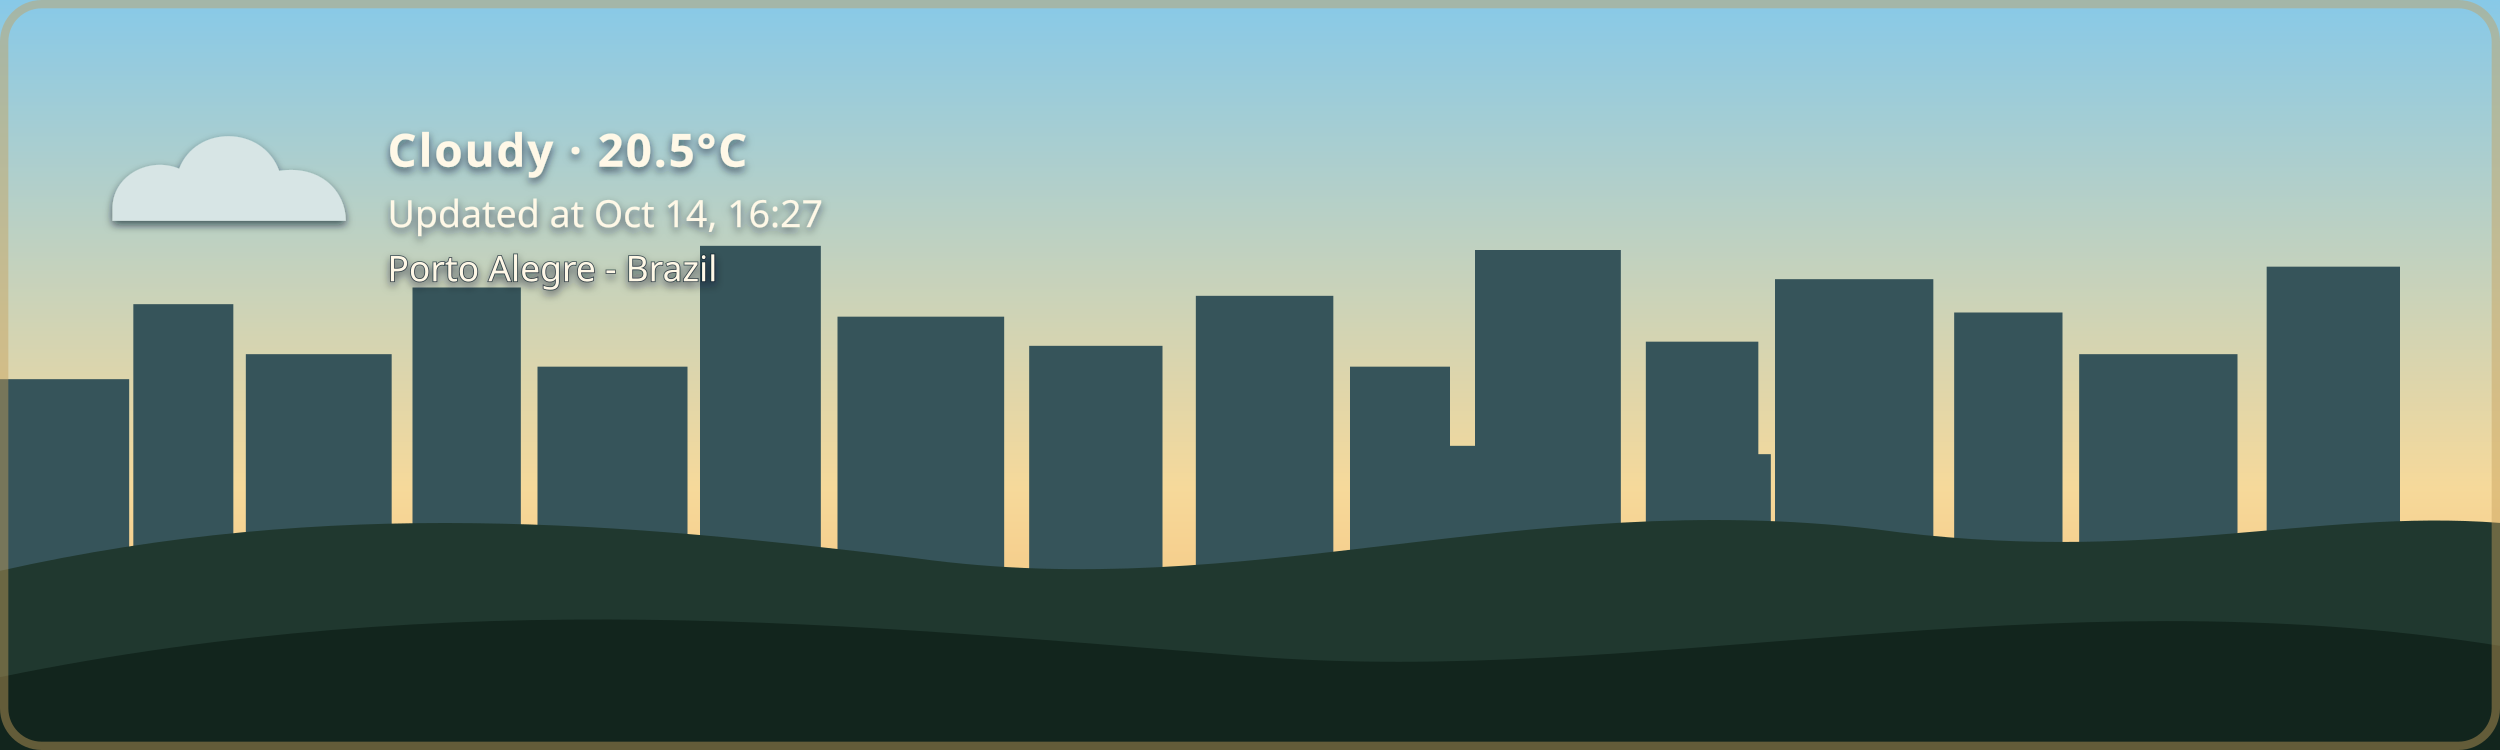
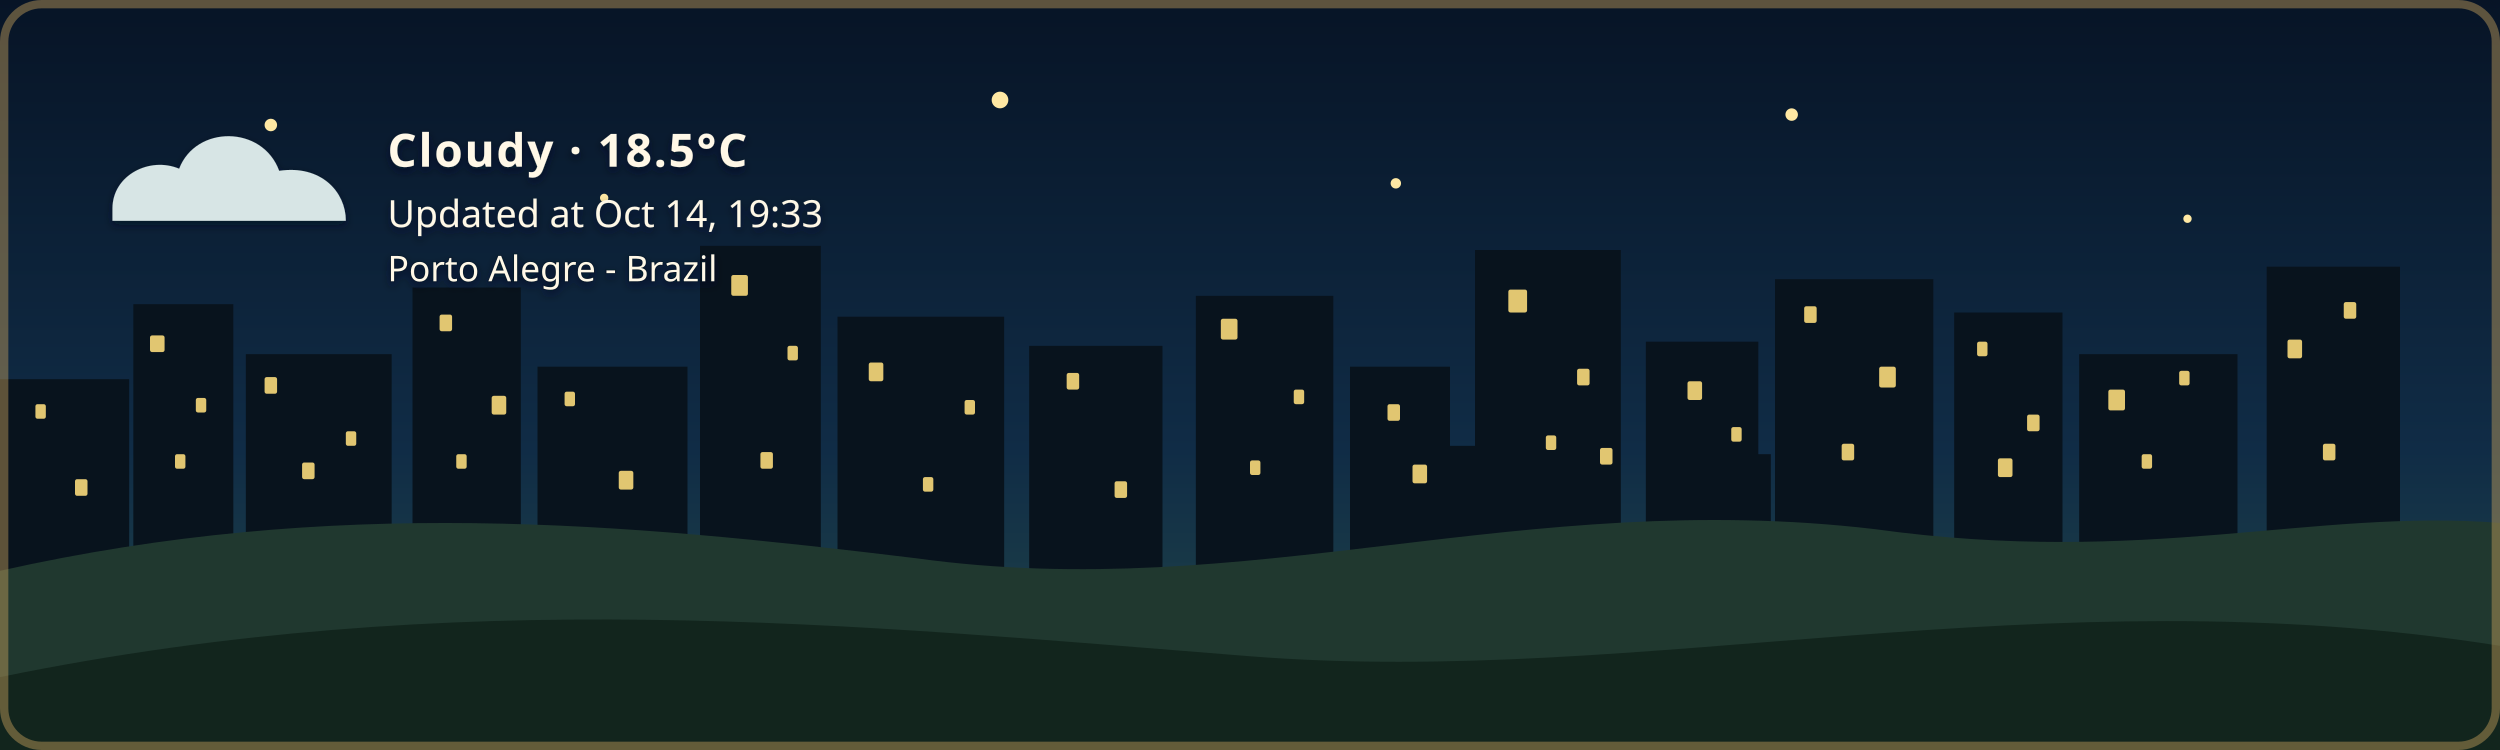
- <svg xmlns="http://www.w3.org/2000/svg" width="1200" height="360" viewBox="0 0 1200 360" role="img" aria-labelledby="title description" class="github-time-day weather-cloudy alert-none" data-temperature="20.5°C" lang="en-US">
+ <svg xmlns="http://www.w3.org/2000/svg" width="1200" height="360" viewBox="0 0 1200 360" role="img" aria-labelledby="title description" class="github-time-night weather-cloudy alert-none" data-temperature="18.5°C" lang="en-US">
  <defs>
    <linearGradient id="daySky" x1="0" y1="0" x2="0" y2="1">
      <stop offset="0%" stop-color="#87c9e8" />
      <stop offset="65%" stop-color="#f6d99a" />
      <stop offset="100%" stop-color="#f4b66e" />
    </linearGradient>
    <linearGradient id="sunsetSky" x1="0" y1="0" x2="0" y2="1">
      <stop offset="0%" stop-color="#4d568f" />
      <stop offset="55%" stop-color="#d46a66" />
      <stop offset="100%" stop-color="#f4a259" />
    </linearGradient>
    <linearGradient id="nightSky" x1="0" y1="0" x2="0" y2="1">
      <stop offset="0%" stop-color="#071426" />
      <stop offset="60%" stop-color="#102c46" />
      <stop offset="100%" stop-color="#244b4a" />
    </linearGradient>
    <linearGradient id="dawnSky" x1="0" y1="0" x2="0" y2="1">
      <stop offset="0%" stop-color="#766b9f" />
      <stop offset="55%" stop-color="#d7939b" />
      <stop offset="100%" stop-color="#f4c280" />
    </linearGradient>
    <radialGradient id="weatherSunFill" cx="35%" cy="30%" r="72%">
      <stop offset="0%" stop-color="#fff4b8" />
      <stop offset="58%" stop-color="#ffdc7a" />
      <stop offset="100%" stop-color="#f2b84f" />
    </radialGradient>
    <linearGradient id="weatherMoonFill" x1="0" y1="0" x2="1" y2="1">
      <stop offset="0%" stop-color="#fff4bd" />
      <stop offset="62%" stop-color="#ffe08a" />
      <stop offset="100%" stop-color="#e9b957" />
    </linearGradient>
    <filter id="weatherContentShadow" x="-20" y="-20" width="500" height="180" filterUnits="userSpaceOnUse">
      <feGaussianBlur in="SourceAlpha" stdDeviation="2" result="shadowBlur" />
      <feOffset in="shadowBlur" dx="0" dy="2" result="shadowOffset" />
      <feFlood flood-color="#071426" flood-opacity="0.65" result="shadowColor" />
      <feComposite in="shadowColor" in2="shadowOffset" operator="in" result="shadow" />
      <feMerge>
        <feMergeNode in="shadow" />
        <feMergeNode in="SourceGraphic" />
      </feMerge>
    </filter>
  </defs>
  <style>
    /* The sky state is updated by the GitHub Action based on local time. */

    .sky {
      animation: none !important;
    }

    .github-time-day .day-sky,
    .github-time-sunset .sunset-sky,
    .github-time-night .night-sky,
    .github-time-dawn .dawn-sky {
      opacity: 1;
    }

    .github-time-day .sunset-sky,
    .github-time-day .night-sky,
    .github-time-day .dawn-sky,
    .github-time-sunset .day-sky,
    .github-time-sunset .night-sky,
    .github-time-sunset .dawn-sky,
    .github-time-night .day-sky,
    .github-time-night .sunset-sky,
    .github-time-night .dawn-sky,
    .github-time-dawn .day-sky,
    .github-time-dawn .sunset-sky,
    .github-time-dawn .night-sky {
      opacity: 0;
    }

    .github-time-day .day-sky,
    .github-time-sunset .sunset-sky,
    .github-time-night .night-sky,
    .github-time-dawn .dawn-sky {
      animation: sky-fade-in 2.5s ease both !important;
    }

    .weather-effect {
      display: none;
    }

    .github-time-night.weather-clear .weather-moon,
    .github-time-day.weather-clear .weather-sun,
    .github-time-sunset.weather-clear .weather-sun,
    .github-time-dawn.weather-clear .weather-sun,
    .weather-cloudy .weather-cloud,
    .weather-rain .weather-cloud,
    .weather-rain .weather-rainfall,
    .weather-wind-rain .weather-cloud,
    .weather-wind-rain .weather-wind,
    .weather-wind-rain .weather-wind-rainfall,
    .weather-storm .weather-cloud,
    .weather-storm .weather-rainfall,
    .weather-storm .weather-lightning,
    .weather-snow .weather-cloud,
    .weather-snow .weather-snowfall {
      display: block;
    }

    .weather-sun {
      transform-box: fill-box;
      transform-origin: center;
      animation: weather-pulse 4s ease-in-out infinite;
    }

    .weather-moon {
      animation: moon-glow 4s ease-in-out infinite;
    }

    .weather-cloud path {
      animation: cloud-drift 8s ease-in-out infinite alternate;
    }

    .weather-rainfall path {
      animation: rain-fall 1.4s linear infinite;
    }

    .weather-rainfall path:nth-child(2) {
      animation-delay: 0.35s;
    }

    .weather-rainfall path:nth-child(3) {
      animation-delay: 0.7s;
    }

    .weather-wind-rainfall path {
      animation: wind-rain-fall 1.15s linear infinite;
    }

    .weather-wind-rainfall path:nth-child(2) {
      animation-delay: 0.3s;
    }

    .weather-wind-rainfall path:nth-child(3) {
      animation-delay: 0.6s;
    }

    .weather-wind path {
      animation: wind-sweep 1.8s ease-in-out infinite;
    }

    .weather-wind path:nth-child(2) {
      animation-delay: 0.45s;
    }

    .weather-snowfall circle {
      animation: snow-fall 3s ease-in-out infinite;
    }

    .weather-snowfall circle:nth-child(2) {
      animation-delay: 1s;
    }

    .weather-snowfall circle:nth-child(3) {
      animation-delay: 2s;
    }

    .weather-lightning {
      animation: lightning-flash 4s ease-in-out infinite;
    }

    svg.github-time-day .city-back,
    svg.github-time-day .city-mid {
      fill: #36545a;
    }

    svg.github-time-sunset .city-back,
    svg.github-time-sunset .city-mid {
      fill: #303247;
    }

    svg.github-time-night .city-back,
    svg.github-time-night .city-mid {
      fill: #08131d;
    }

    svg.github-time-dawn .city-back,
    svg.github-time-dawn .city-mid {
      fill: #404158;
    }

    .city-window {
      opacity: 0;
      fill: #f8d97a;
    }

    svg.github-time-night .city-window,
    svg.github-time-dawn .city-window,
    svg.github-time-sunset .city-window {
      opacity: 0.9;
    }

    .city-window rect {
      animation: city-window-toggle-a 20s steps(1, end) infinite;
    }

    .city-window rect:nth-child(3n) {
      animation-name: city-window-toggle-b;
      animation-delay: -4s;
    }

    .city-window rect:nth-child(4n) {
      animation-name: city-window-toggle-c;
      animation-delay: -9s;
    }

    .city-window rect:nth-child(5n) {
      animation-name: city-window-toggle-d;
      animation-delay: -13s;
    }

    .city-window rect:nth-child(7n) {
      animation-name: city-window-toggle-e;
      animation-delay: -17s;
    }

    #weather-alert-level,
    #weather-alert-detail {
      display: none;
    }

    svg.alert-yellow #weather-alert-level,
    svg.alert-yellow #weather-alert-detail,
    svg.alert-orange #weather-alert-level,
    svg.alert-orange #weather-alert-detail,
    svg.alert-red #weather-alert-level,
    svg.alert-red #weather-alert-detail {
      display: block;
    }

    svg.alert-yellow #weather-alert-level {
      fill: #f4d35e;
    }

    svg.alert-yellow #weather-alert-detail {
      fill: #fff3b3;
    }

    svg.alert-orange #weather-alert-level {
      fill: #f9a74f;
    }

    svg.alert-orange #weather-alert-detail {
      fill: #ffd0a0;
    }

    svg.alert-red #weather-alert-level {
      fill: #ff675c;
    }

    svg.alert-red #weather-alert-detail {
      fill: #ffc2bf;
    }

    #weather-description,
    #weather-time,
    #weather-alert-level,
    #weather-alert-detail,
    #weather-location {
      animation: info-fade-in 1.5s ease both;
      font-family: sans-serif;
    }

    #weather-description {
      letter-spacing: 0.04em;
    }

    @keyframes sky-fade-in {
      from {
        opacity: 0;
      }

      to {
        opacity: 1;
      }
    }

    @keyframes info-fade-in {
      from {
        opacity: 0;
        transform: translateY(6px);
      }

      to {
        opacity: 1;
        transform: translateY(0);
      }
    }

    @keyframes weather-pulse {
      0%,
      100% {
        opacity: 0.85;
        transform: scale(0.96);
      }

      50% {
        opacity: 1;
        transform: scale(1.04);
      }
    }

    @keyframes moon-glow {
      0%,
      100% {
        opacity: 0.8;
      }

      50% {
        opacity: 1;
      }
    }

    @keyframes cloud-drift {
      from {
        transform: translateX(-5px);
      }

      to {
        transform: translateX(8px);
      }
    }

    @keyframes rain-fall {
      0% {
        opacity: 0;
        transform: translateY(-7px);
      }

      25%,
      75% {
        opacity: 1;
      }

      100% {
        opacity: 0;
        transform: translateY(10px);
      }
    }

    @keyframes wind-rain-fall {
      0% {
        opacity: 0;
        transform: translate(-6px, -5px);
      }

      25%,
      75% {
        opacity: 1;
      }

      100% {
        opacity: 0;
        transform: translate(8px, 10px);
      }
    }

    @keyframes wind-sweep {
      0%,
      100% {
        opacity: 0.3;
        transform: translateX(-7px);
      }

      50% {
        opacity: 1;
        transform: translateX(6px);
      }
    }

    @keyframes snow-fall {
      0%,
      100% {
        opacity: 0.35;
        transform: translateY(-5px);
      }

      50% {
        opacity: 1;
        transform: translate(5px, 8px);
      }
    }

    @keyframes lightning-flash {
      0%,
      88%,
      100% {
        opacity: 0;
      }

      90%,
      93% {
        opacity: 1;
      }
    }

    @keyframes city-window-toggle-a {
      0%,
      19%,
      61%,
      100% {
        opacity: 1;
      }

      20%,
      60% {
        opacity: 0;
      }
    }

    @keyframes city-window-toggle-b {
      0%,
      34%,
      76%,
      100% {
        opacity: 0;
      }

      35%,
      75% {
        opacity: 1;
      }
    }

    @keyframes city-window-toggle-c {
      0%,
      24%,
      46%,
      100% {
        opacity: 1;
      }

      25%,
      45% {
        opacity: 0;
      }
    }

    @keyframes city-window-toggle-d {
      0%,
      49%,
      86%,
      100% {
        opacity: 1;
      }

      50%,
      85% {
        opacity: 0;
      }
    }

    @keyframes city-window-toggle-e {
      0%,
      14%,
      56%,
      100% {
        opacity: 0;
      }

      15%,
      55% {
        opacity: 1;
      }
    }

    .stars {
      opacity: 0;
    }

    .github-time-sunset .stars,
    .github-time-dawn .stars {
      opacity: 0.35;
    }

    .github-time-night .stars {
      opacity: 1;
    }

    .star {
      animation: twinkle 2.5s ease-in-out infinite;
      transform-box: fill-box;
      transform-origin: center;
    }

    .star:nth-child(2) {
      animation-delay: 0.5s;
    }

    .star:nth-child(3) {
      animation-delay: 1s;
    }

    .star:nth-child(4) {
      animation-delay: 1.5s;
    }

    @keyframes twinkle {
      0%,
      100% {
        opacity: 0.25;
        transform: scale(0.8);
      }

      50% {
        opacity: 1;
        transform: scale(1.25);
      }
    }

    /*
     * Disable animations when the visitor has requested reduced motion.
     */
    @media (prefers-reduced-motion: reduce) {
      .sky,
      .stars,
      .star,
      .weather-sun,
      .weather-moon,
      .weather-cloud path,
      .weather-rainfall path,
      .weather-wind-rainfall path,
      .weather-wind path,
      .weather-snowfall circle,
      .weather-lightning,
      .city-window rect,
      #weather-description,
      #weather-time,
      #weather-alert-level,
      #weather-alert-detail,
      #weather-location {
        animation: none !important;
      }
    }
  </style>
  <g id="skies">
    <rect class="sky day-sky" width="1200" height="360" fill="url(#daySky)" />
    <rect class="sky sunset-sky" width="1200" height="360" fill="url(#sunsetSky)" />
    <rect class="sky night-sky" width="1200" height="360" fill="url(#nightSky)" />
    <rect class="sky dawn-sky" width="1200" height="360" fill="url(#dawnSky)" />
  </g>
  <g class="stars" fill="#ffe8a3">
    <circle class="star" cx="130" cy="60" r="3" />
    <circle class="star" cx="290" cy="95" r="2" />
    <circle class="star" cx="480" cy="48" r="4" />
    <circle class="star" cx="670" cy="88" r="2.5" />
    <circle class="star" cx="860" cy="55" r="3" />
    <circle class="star" cx="1050" cy="105" r="2" />
  </g>
  <g class="city-shape">
    <g class="city-back">
      <rect x="0" y="182" width="62" height="94" />
      <rect x="64" y="146" width="48" height="130" />
      <rect x="118" y="170" width="70" height="106" />
      <rect x="198" y="138" width="52" height="138" />
      <rect x="258" y="176" width="72" height="100" />
      <rect x="336" y="118" width="58" height="158" />
      <rect x="402" y="152" width="80" height="124" />
      <rect x="494" y="166" width="64" height="110" />
      <rect x="574" y="142" width="66" height="134" />
      <rect x="648" y="176" width="48" height="100" />
      <rect x="708" y="120" width="70" height="156" />
      <rect x="790" y="164" width="54" height="112" />
      <rect x="852" y="134" width="76" height="142" />
      <rect x="938" y="150" width="52" height="126" />
      <rect x="998" y="170" width="76" height="106" />
      <rect x="1088" y="128" width="64" height="148" />
    </g>
    <g class="city-mid">
      <rect x="24" y="226" width="28" height="50" />
      <rect x="88" y="210" width="18" height="66" />
      <rect x="148" y="218" width="22" height="58" />
      <rect x="214" y="206" width="22" height="70" />
      <rect x="282" y="210" width="18" height="66" />
      <rect x="362" y="206" width="22" height="70" />
      <rect x="430" y="220" width="18" height="56" />
      <rect x="528" y="220" width="20" height="56" />
      <rect x="606" y="214" width="22" height="62" />
      <rect x="690" y="214" width="18" height="62" />
      <rect x="754" y="208" width="18" height="68" />
      <rect x="830" y="218" width="20" height="58" />
      <rect x="892" y="214" width="18" height="62" />
      <rect x="960" y="224" width="18" height="52" />
      <rect x="1018" y="218" width="22" height="58" />
      <rect x="1108" y="210" width="18" height="66" />
    </g>
    <g class="city-window">
      <rect x="17" y="194" width="5" height="7" rx="1" />
      <rect x="36" y="230" width="6" height="8" rx="1" />
      <rect x="72" y="161" width="7" height="8" rx="1" />
      <rect x="84" y="218" width="5" height="7" rx="1" />
      <rect x="94" y="191" width="5" height="7" rx="1" />
      <rect x="127" y="181" width="6" height="8" rx="1" />
      <rect x="145" y="222" width="6" height="8" rx="1" />
      <rect x="166" y="207" width="5" height="7" rx="1" />
      <rect x="211" y="151" width="6" height="8" rx="1" />
      <rect x="219" y="218" width="5" height="7" rx="1" />
      <rect x="236" y="190" width="7" height="9" rx="1" />
      <rect x="271" y="188" width="5" height="7" rx="1" />
      <rect x="297" y="226" width="7" height="9" rx="1" />
      <rect x="351" y="132" width="8" height="10" rx="1" />
      <rect x="365" y="217" width="6" height="8" rx="1" />
      <rect x="378" y="166" width="5" height="7" rx="1" />
      <rect x="417" y="174" width="7" height="9" rx="1" />
      <rect x="443" y="229" width="5" height="7" rx="1" />
      <rect x="463" y="192" width="5" height="7" rx="1" />
      <rect x="512" y="179" width="6" height="8" rx="1" />
      <rect x="535" y="231" width="6" height="8" rx="1" />
      <rect x="586" y="153" width="8" height="10" rx="1" />
      <rect x="600" y="221" width="5" height="7" rx="1" />
      <rect x="621" y="187" width="5" height="7" rx="1" />
      <rect x="666" y="194" width="6" height="8" rx="1" />
      <rect x="678" y="223" width="7" height="9" rx="1" />
      <rect x="724" y="139" width="9" height="11" rx="1" />
      <rect x="742" y="209" width="5" height="7" rx="1" />
      <rect x="757" y="177" width="6" height="8" rx="1" />
      <rect x="768" y="215" width="6" height="8" rx="1" />
      <rect x="810" y="183" width="7" height="9" rx="1" />
      <rect x="831" y="205" width="5" height="7" rx="1" />
      <rect x="866" y="147" width="6" height="8" rx="1" />
      <rect x="884" y="213" width="6" height="8" rx="1" />
      <rect x="902" y="176" width="8" height="10" rx="1" />
      <rect x="949" y="164" width="5" height="7" rx="1" />
      <rect x="959" y="220" width="7" height="9" rx="1" />
      <rect x="973" y="199" width="6" height="8" rx="1" />
      <rect x="1012" y="187" width="8" height="10" rx="1" />
      <rect x="1028" y="218" width="5" height="7" rx="1" />
      <rect x="1046" y="178" width="5" height="7" rx="1" />
      <rect x="1098" y="163" width="7" height="9" rx="1" />
      <rect x="1115" y="213" width="6" height="8" rx="1" />
      <rect x="1125" y="145" width="6" height="8" rx="1" />
    </g>
  </g>
  <g transform="translate(54 48)" filter="url(#weatherContentShadow)">
    <g class="weather-effect weather-sun">
      <circle cx="34" cy="34" r="23" fill="url(#weatherSunFill)" />
      <g stroke="#ffd66f" stroke-width="4" stroke-linecap="round">
        <path d="M 34 0 V 8" />
        <path d="M 34 60 V 68" />
        <path d="M 0 34 H 8" />
        <path d="M 60 34 H 68" />
        <path d="M 10 10 L 16 16" />
        <path d="M 52 52 L 58 58" />
        <path d="M 58 10 L 52 16" />
        <path d="M 16 52 L 10 58" />
      </g>
    </g>
    <g class="weather-effect weather-moon">
      <path d="M 54 4 C 38 7, 26 20, 26 36 C 26 53, 39 66, 56 66 C 65 66, 74 62, 80 56 C 76 57, 72 58, 68 58 C 51 58, 38 45, 38 28 C 38 18, 44 9, 54 4 Z" fill="url(#weatherMoonFill)" />
    </g>
    <g class="weather-effect weather-cloud" fill="#d7e5e5">
      <path d="M 0 52 C 0 36, 18 27, 32 33 C 40 12, 72 12, 80 34 C 100 31, 112 44, 112 58 H 0 Z" />
    </g>
    <g class="weather-effect weather-rainfall" stroke="#b9e3ed" stroke-width="4" stroke-linecap="round">
      <path d="M 22 72 l -7 17" />
      <path d="M 52 72 l -7 17" />
      <path d="M 82 72 l -7 17" />
    </g>
    <g class="weather-effect weather-wind-rainfall" stroke="#b9e3ed" stroke-width="4" stroke-linecap="round">
      <path d="M 50 70 l -10 19" />
      <path d="M 75 70 l -10 19" />
      <path d="M 100 70 l -10 19" />
    </g>
    <g class="weather-effect weather-wind" fill="none" stroke="#eef8ff" stroke-width="3.5" stroke-linecap="round">
      <path d="M 2 73 C 12 68, 22 68, 32 72" />
      <path d="M 2 88 C 13 83, 24 83, 34 87" />
    </g>
    <g class="weather-effect weather-lightning" fill="#ffe37b">
      <path d="M 62 68 l -14 27 h 12 l -7 20 l 24 -31 h -13 z" />
    </g>
    <g class="weather-effect weather-snowfall" fill="#eef8ff">
      <circle cx="22" cy="78" r="4" />
      <circle cx="52" cy="91" r="4" />
      <circle cx="82" cy="78" r="4" />
    </g>
-     <text id="weather-description" x="132" y="32" fill="#fff8e7" font-family="sans-serif" font-size="22" font-weight="600">Cloudy · 20.5°C</text>
-     <text id="weather-time" x="132" y="61" fill="#fff8e7" font-family="sans-serif" font-size="18">Updated at Oct 14, 16:27</text>
+     <text id="weather-description" x="132" y="32" fill="#fff8e7" font-family="sans-serif" font-size="22" font-weight="600">Cloudy · 18.5°C</text>
+     <text id="weather-time" x="132" y="61" fill="#fff8e7" font-family="sans-serif" font-size="18">Updated at Oct 14, 19:33</text>
    <text id="weather-alert-level" x="132" y="87" fill="#eaf3ff" font-family="sans-serif" font-size="12" font-weight="700" letter-spacing="1.8" />
    <text id="weather-alert-detail" x="132" y="108" fill="#eef7ff" font-family="sans-serif" font-size="14" opacity="0.9" />
    <text id="weather-location" x="132" y="87" fill="#fff8e7" stroke="#071426" stroke-width="0.8" stroke-opacity="0.65" paint-order="stroke fill" font-family="sans-serif" font-size="17" font-weight="500">Porto Alegre - Brazil</text>
  </g>
  <path d="       M 0 274       C 160 238, 300 251, 440 268       C 600 290, 730 234, 900 254       C 1030 272, 1110 244, 1200 251       L 1200 360       L 0 360       Z     " fill="#20382f" />
  <path d="       M 0 325       C 220 280, 410 300, 600 315       C 790 330, 980 275, 1200 310       L 1200 360       L 0 360       Z     " fill="#12251d" />
  <rect x="2" y="2" width="1196" height="356" rx="18" fill="none" stroke="#c6a15b" stroke-width="4" stroke-opacity="0.45" />
</svg>
